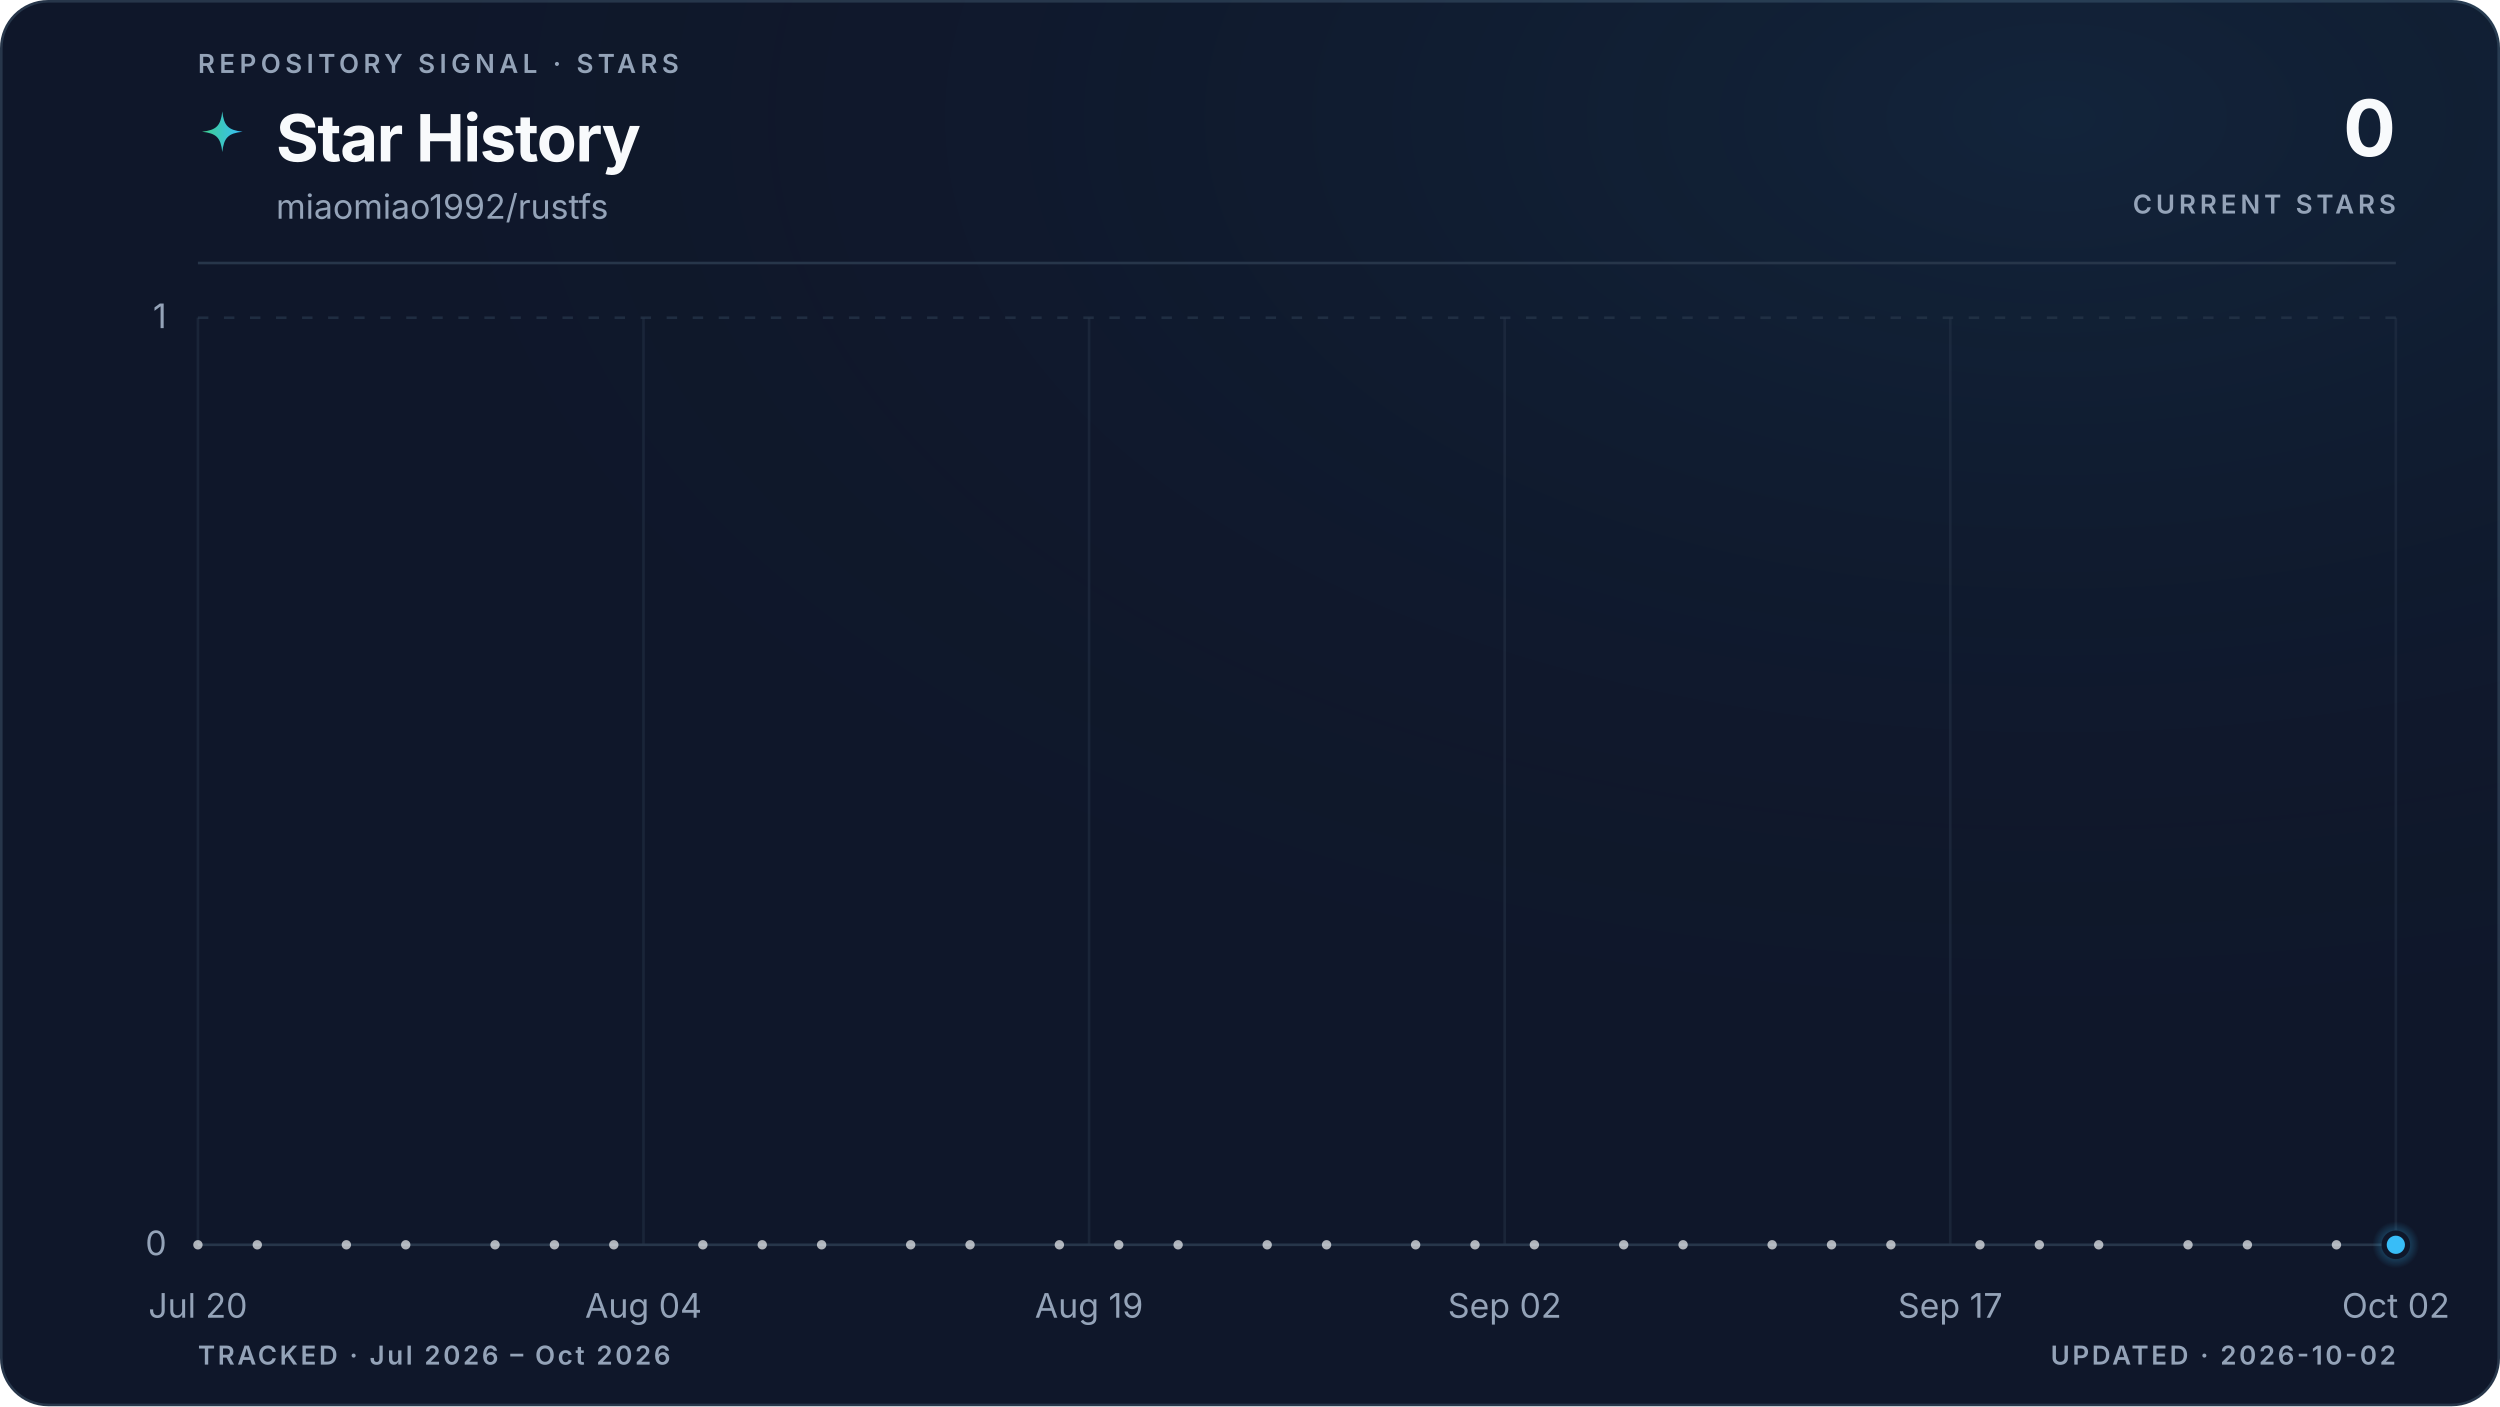
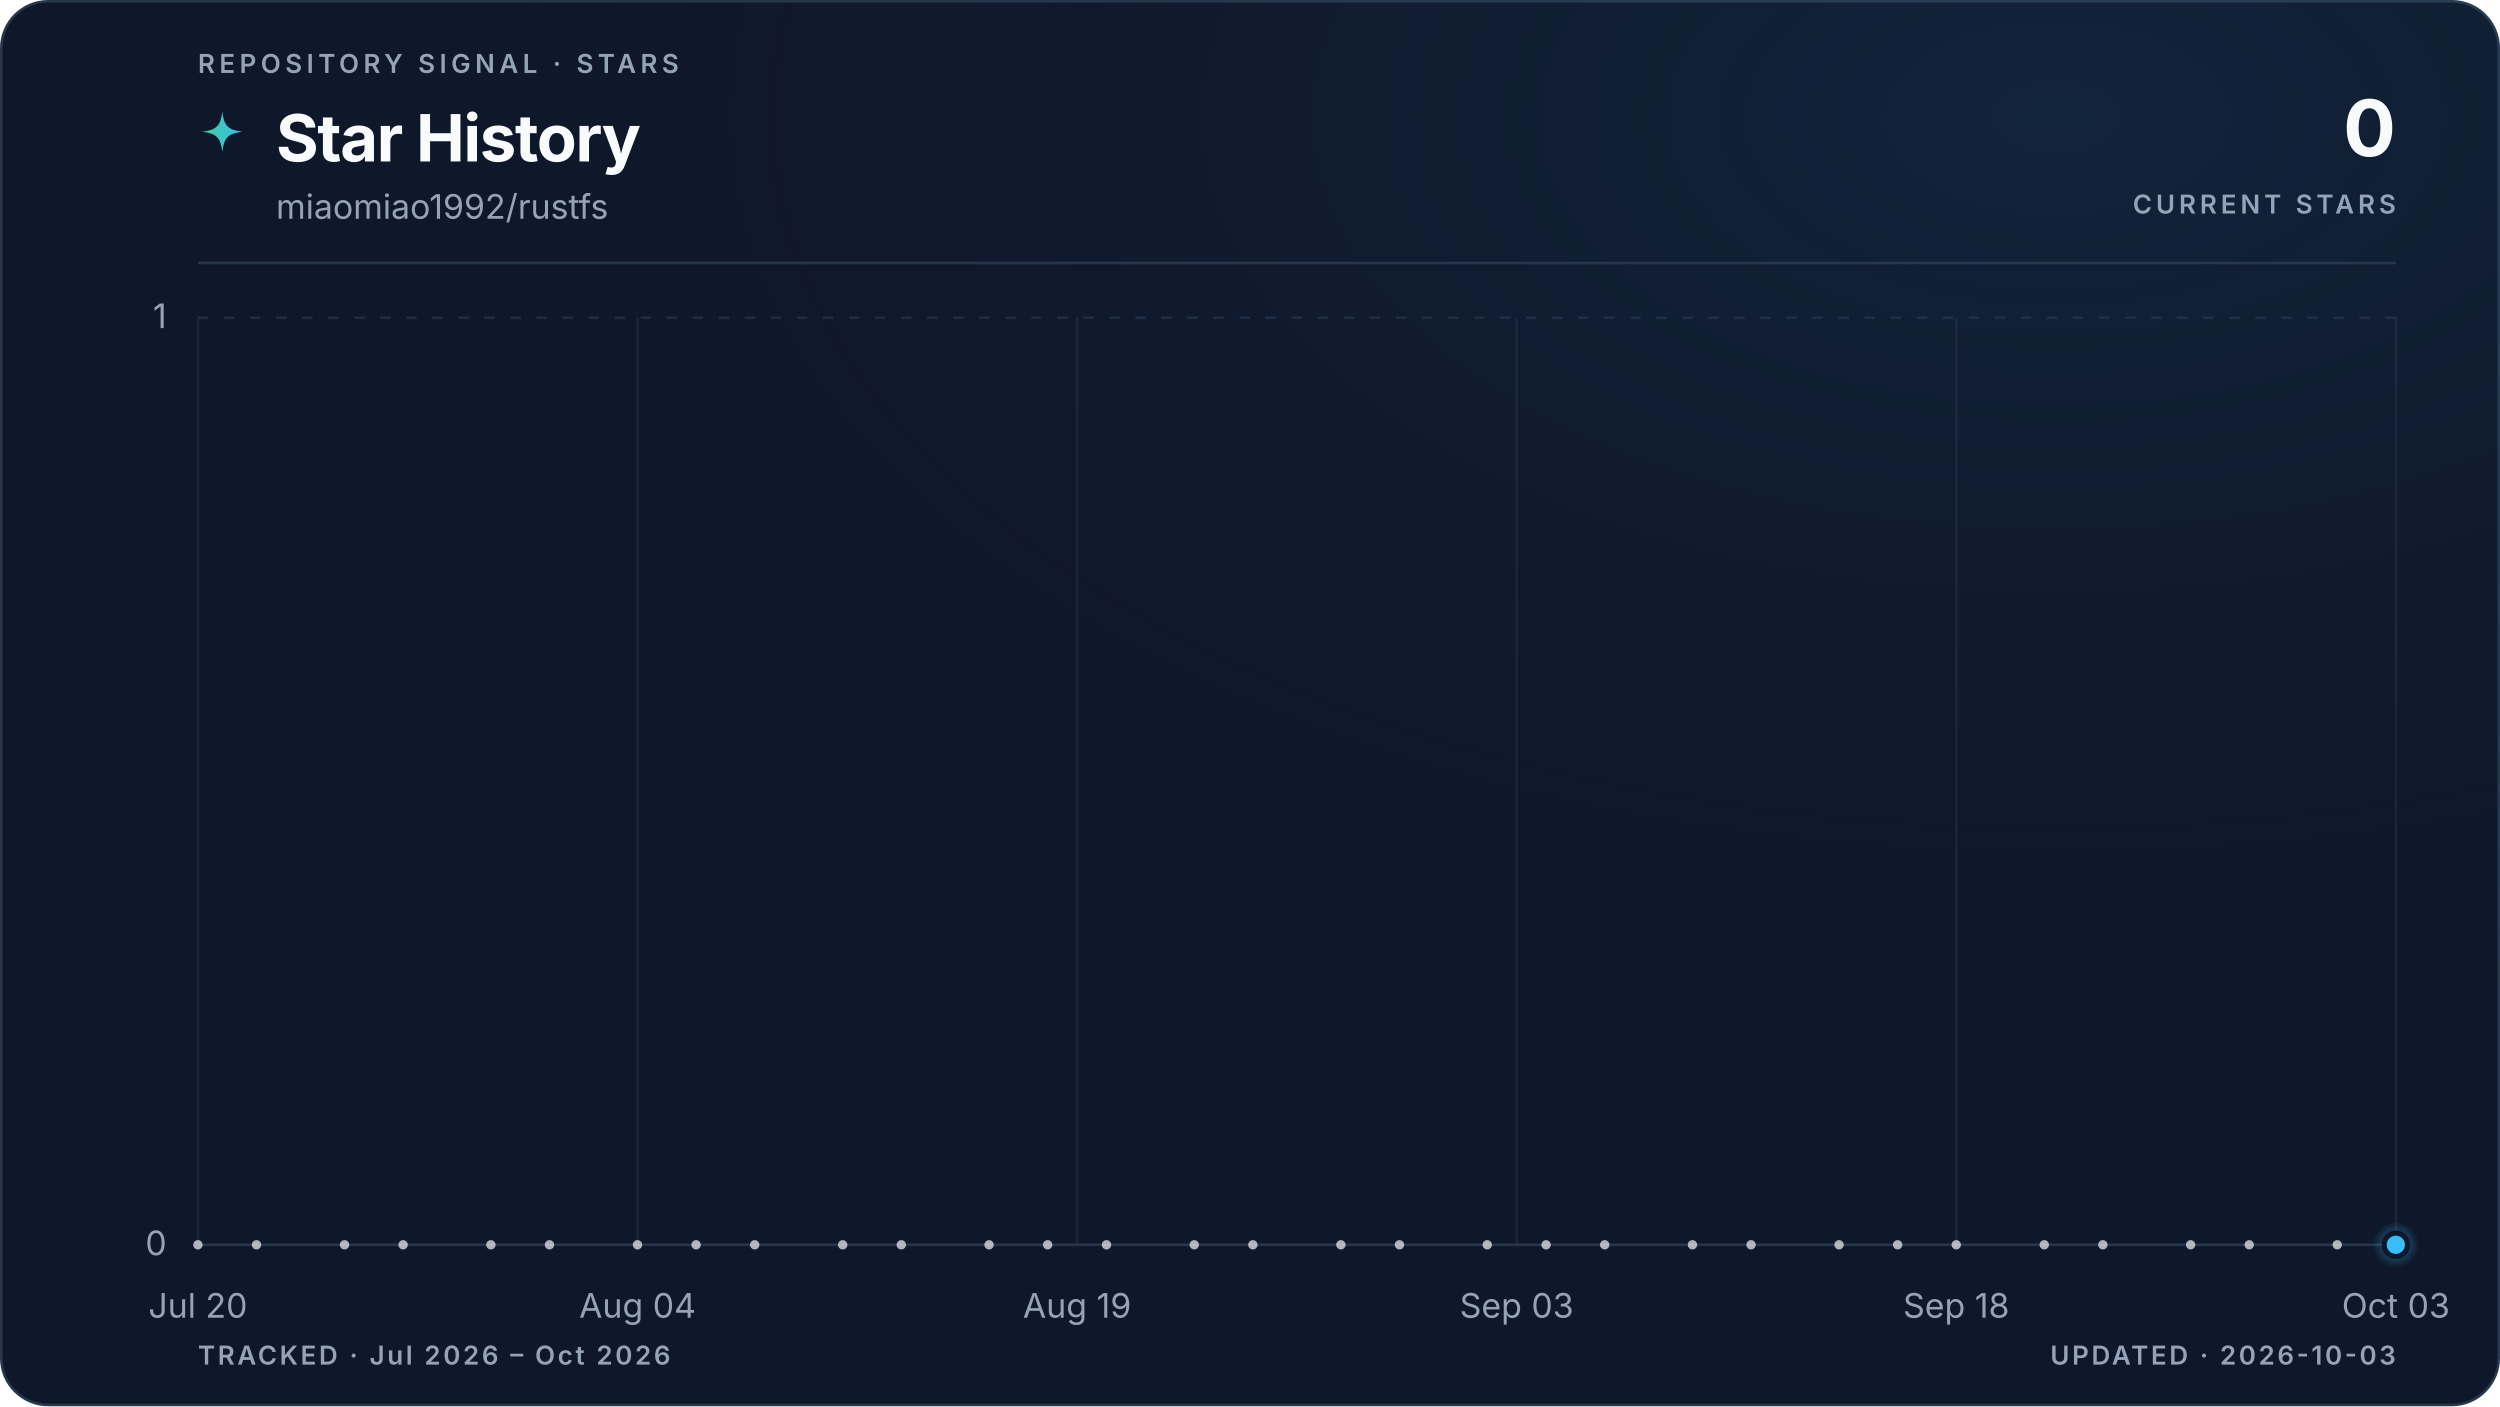
<svg xmlns="http://www.w3.org/2000/svg" viewBox="0 0 960 540" role="img" aria-labelledby="title description" data-style="gradient" data-variant="glow" data-layout="editorial" data-animated="true">
  <defs>
    <linearGradient id="trend" x1="0" y1="0" x2="1" y2="0">
      <stop offset="0%" stop-color="#3ecf8e" />
      <stop offset="100%" stop-color="#38bdf8" />
    </linearGradient>
    <linearGradient id="area" x1="0" y1="0" x2="0" y2="1">
      <stop offset="0%" stop-color="#3ecf8e" stop-opacity="0.22" />
      <stop offset="55%" stop-color="#38bdf8" stop-opacity="0.06" />
      <stop offset="100%" stop-color="#38bdf8" stop-opacity="0" />
    </linearGradient>
    <radialGradient id="marker-halo" cx="50%" cy="50%" r="50%">
      <stop offset="0%" stop-color="#38bdf8" stop-opacity="0.55" />
      <stop offset="100%" stop-color="#38bdf8" stop-opacity="0" />
    </radialGradient>
    <radialGradient id="surface-glow" cx="82%" cy="8%" r="70%">
      <stop offset="0%" stop-color="#38bdf8" stop-opacity="0.08" />
      <stop offset="100%" stop-color="#0f172a" stop-opacity="0" />
    </radialGradient>
    <filter id="trend-glow" x="-20%" y="-20%" width="140%" height="140%">
      <feGaussianBlur stdDeviation="5" />
    </filter>
  </defs>
  <style>
.trend-enter{transform-box:fill-box;transform-origin:center;animation:trend-enter 520ms cubic-bezier(0.16,1,0.3,1)}
.marker-enter{transform-box:fill-box;transform-origin:center;animation:marker-enter 320ms cubic-bezier(0.16,1,0.3,1) 200ms both}
.marker-pulse{transform-box:fill-box;transform-origin:center;animation:marker-pulse 2.6s ease-out infinite}
@keyframes trend-enter{from{opacity:.35;transform:translateY(10px)}to{opacity:1;transform:translateY(0)}}
@keyframes marker-enter{from{opacity:0;transform:scale(.4)}to{opacity:1;transform:scale(1)}}
@keyframes marker-pulse{0%{opacity:.5;transform:scale(.7)}70%,100%{opacity:0;transform:scale(2.1)}}
@media (prefers-reduced-motion:reduce){.trend-enter,.marker-enter,.marker-pulse{animation:none!important}}
@media (prefers-reduced-motion:reduce){.marker-pulse{opacity:0}}
</style>
  <rect x="0.5" y="0.5" width="959" height="539" fill="#0f172a" stroke="#27364a" stroke-width="1" rx="18" />
  <rect width="960" height="540" fill="url(#surface-glow)" rx="18" />
  <text x="76" y="28" fill="#94a3b8" font-family="ui-sans-serif, system-ui, -apple-system, BlinkMacSystemFont, 'Segoe UI', sans-serif" font-size="10" font-weight="600" letter-spacing="1.7">REPOSITORY SIGNAL · STARS</text>
  <path d="M12 1c.8 7.1 2.9 9.2 10 10-7.1.8-9.2 2.9-10 10-.8-7.1-2.9-9.2-10-10 7.1-.8 9.2-2.9 10-10Z" transform="translate(76 42) scale(.78)" fill="url(#trend)" aria-hidden="true" />
  <text x="106" y="62" fill="#f8fafc" font-family="ui-sans-serif, system-ui, -apple-system, BlinkMacSystemFont, 'Segoe UI', sans-serif" font-size="25" font-weight="700" letter-spacing="-0.5">Star History</text>
  <text x="106" y="84" fill="#94a3b8" font-family="ui-sans-serif, system-ui, -apple-system, BlinkMacSystemFont, 'Segoe UI', sans-serif" font-size="13">miaomiao1992/rustfs</text>
  <text x="920" y="60" fill="#f8fafc" font-family="ui-sans-serif, system-ui, -apple-system, BlinkMacSystemFont, 'Segoe UI', sans-serif" font-size="30" font-weight="700" letter-spacing="-0.6" text-anchor="end">0</text>
  <text x="920" y="82" fill="#94a3b8" font-family="ui-sans-serif, system-ui, -apple-system, BlinkMacSystemFont, 'Segoe UI', sans-serif" font-size="10" font-weight="600" letter-spacing="1.5" text-anchor="end">CURRENT STARS</text>
  <line x1="76" y1="101" x2="920" y2="101" stroke="#27364a" stroke-width="1" />
  <line x1="76" y1="478.0" x2="920" y2="478.0" stroke="#27364a" stroke-width="1" stroke-dasharray="0" opacity="1" />
  <text x="64" y="482.0" fill="#94a3b8" font-family="ui-sans-serif, system-ui, -apple-system, BlinkMacSystemFont, 'Segoe UI', sans-serif" font-size="13" text-anchor="end">0</text>
  <line x1="76" y1="122.0" x2="920" y2="122.0" stroke="#27364a" stroke-width="1" stroke-dasharray="4 6" opacity="0.7" />
  <text x="64" y="126.0" fill="#94a3b8" font-family="ui-sans-serif, system-ui, -apple-system, BlinkMacSystemFont, 'Segoe UI', sans-serif" font-size="13" text-anchor="end">1</text>
  <line x1="76.0" y1="122" x2="76.0" y2="478" stroke="#27364a" stroke-width="1" opacity="0.45" />
  <text x="76.0" y="506" fill="#94a3b8" font-family="ui-sans-serif, system-ui, -apple-system, BlinkMacSystemFont, 'Segoe UI', sans-serif" font-size="13" text-anchor="middle">Jul 20</text>
-   <line x1="247.1" y1="122" x2="247.1" y2="478" stroke="#27364a" stroke-width="1" opacity="0.45" />
-   <text x="247.1" y="506" fill="#94a3b8" font-family="ui-sans-serif, system-ui, -apple-system, BlinkMacSystemFont, 'Segoe UI', sans-serif" font-size="13" text-anchor="middle">Aug 04</text>
-   <line x1="418.2" y1="122" x2="418.2" y2="478" stroke="#27364a" stroke-width="1" opacity="0.45" />
-   <text x="418.2" y="506" fill="#94a3b8" font-family="ui-sans-serif, system-ui, -apple-system, BlinkMacSystemFont, 'Segoe UI', sans-serif" font-size="13" text-anchor="middle">Aug 19</text>
-   <line x1="577.8" y1="122" x2="577.8" y2="478" stroke="#27364a" stroke-width="1" opacity="0.45" />
-   <text x="577.8" y="506" fill="#94a3b8" font-family="ui-sans-serif, system-ui, -apple-system, BlinkMacSystemFont, 'Segoe UI', sans-serif" font-size="13" text-anchor="middle">Sep 02</text>
-   <line x1="748.9" y1="122" x2="748.9" y2="478" stroke="#27364a" stroke-width="1" opacity="0.45" />
-   <text x="748.9" y="506" fill="#94a3b8" font-family="ui-sans-serif, system-ui, -apple-system, BlinkMacSystemFont, 'Segoe UI', sans-serif" font-size="13" text-anchor="middle">Sep 17</text>
+   <line x1="244.8" y1="122" x2="244.8" y2="478" stroke="#27364a" stroke-width="1" opacity="0.45" />
+   <text x="244.8" y="506" fill="#94a3b8" font-family="ui-sans-serif, system-ui, -apple-system, BlinkMacSystemFont, 'Segoe UI', sans-serif" font-size="13" text-anchor="middle">Aug 04</text>
+   <line x1="413.6" y1="122" x2="413.6" y2="478" stroke="#27364a" stroke-width="1" opacity="0.45" />
+   <text x="413.6" y="506" fill="#94a3b8" font-family="ui-sans-serif, system-ui, -apple-system, BlinkMacSystemFont, 'Segoe UI', sans-serif" font-size="13" text-anchor="middle">Aug 19</text>
+   <line x1="582.4" y1="122" x2="582.4" y2="478" stroke="#27364a" stroke-width="1" opacity="0.45" />
+   <text x="582.4" y="506" fill="#94a3b8" font-family="ui-sans-serif, system-ui, -apple-system, BlinkMacSystemFont, 'Segoe UI', sans-serif" font-size="13" text-anchor="middle">Sep 03</text>
+   <line x1="751.2" y1="122" x2="751.2" y2="478" stroke="#27364a" stroke-width="1" opacity="0.45" />
+   <text x="751.2" y="506" fill="#94a3b8" font-family="ui-sans-serif, system-ui, -apple-system, BlinkMacSystemFont, 'Segoe UI', sans-serif" font-size="13" text-anchor="middle">Sep 18</text>
  <line x1="920.0" y1="122" x2="920.0" y2="478" stroke="#27364a" stroke-width="1" opacity="0.45" />
-   <text x="920.0" y="506" fill="#94a3b8" font-family="ui-sans-serif, system-ui, -apple-system, BlinkMacSystemFont, 'Segoe UI', sans-serif" font-size="13" text-anchor="middle">Oct 02</text>
+   <text x="920.0" y="506" fill="#94a3b8" font-family="ui-sans-serif, system-ui, -apple-system, BlinkMacSystemFont, 'Segoe UI', sans-serif" font-size="13" text-anchor="middle">Oct 03</text>
  <g class="trend-enter">
-     <path d="M 76.0 478.0 C 79.8 478.0, 83.6 478.0, 87.4 478.0 C 91.2 478.0, 95.0 478.0, 98.8 478.0 C 102.6 478.0, 106.4 478.0, 110.2 478.0 C 114.0 478.0, 117.8 478.0, 121.6 478.0 C 125.4 478.0, 129.2 478.0, 133.0 478.0 C 136.8 478.0, 140.6 478.0, 144.4 478.0 C 148.2 478.0, 152.0 478.0, 155.8 478.0 C 159.6 478.0, 163.4 478.0, 167.2 478.0 C 171.0 478.0, 174.8 478.0, 178.6 478.0 C 182.5 478.0, 186.3 478.0, 190.1 478.0 C 193.9 478.0, 197.7 478.0, 201.5 478.0 C 205.3 478.0, 209.1 478.0, 212.9 478.0 C 216.7 478.0, 220.5 478.0, 224.3 478.0 C 228.1 478.0, 231.9 478.0, 235.7 478.0 C 239.5 478.0, 243.3 478.0, 247.1 478.0 C 250.9 478.0, 254.7 478.0, 258.5 478.0 C 262.3 478.0, 266.1 478.0, 269.9 478.0 C 273.7 478.0, 277.5 478.0, 281.3 478.0 C 285.1 478.0, 288.9 478.0, 292.7 478.0 C 296.5 478.0, 300.3 478.0, 304.1 478.0 C 307.9 478.0, 311.7 478.0, 315.5 478.0 C 319.3 478.0, 323.1 478.0, 326.9 478.0 C 330.7 478.0, 334.5 478.0, 338.3 478.0 C 342.1 478.0, 345.9 478.0, 349.7 478.0 C 353.5 478.0, 357.3 478.0, 361.1 478.0 C 364.9 478.0, 368.7 478.0, 372.5 478.0 C 376.3 478.0, 380.1 478.0, 383.9 478.0 C 387.7 478.0, 391.5 478.0, 395.4 478.0 C 399.2 478.0, 403.0 478.0, 406.8 478.0 C 410.6 478.0, 414.4 478.0, 418.2 478.0 C 422.0 478.0, 425.8 478.0, 429.6 478.0 C 433.4 478.0, 437.2 478.0, 441.0 478.0 C 444.8 478.0, 448.6 478.0, 452.4 478.0 C 456.2 478.0, 460.0 478.0, 463.8 478.0 C 467.6 478.0, 471.4 478.0, 475.2 478.0 C 479.0 478.0, 482.8 478.0, 486.6 478.0 C 490.4 478.0, 494.2 478.0, 498.0 478.0 C 501.8 478.0, 505.6 478.0, 509.4 478.0 C 513.2 478.0, 517.0 478.0, 520.8 478.0 C 524.6 478.0, 528.4 478.0, 532.2 478.0 C 536.0 478.0, 539.8 478.0, 543.6 478.0 C 547.4 478.0, 551.2 478.0, 555.0 478.0 C 558.8 478.0, 562.6 478.0, 566.4 478.0 C 570.2 478.0, 574.0 478.0, 577.8 478.0 C 581.6 478.0, 585.4 478.0, 589.2 478.0 C 593.0 478.0, 596.8 478.0, 600.6 478.0 C 604.5 478.0, 608.3 478.0, 612.1 478.0 C 615.9 478.0, 619.7 478.0, 623.5 478.0 C 627.3 478.0, 631.1 478.0, 634.9 478.0 C 638.7 478.0, 642.5 478.0, 646.3 478.0 C 650.1 478.0, 653.9 478.0, 657.7 478.0 C 661.5 478.0, 665.3 478.0, 669.1 478.0 C 672.9 478.0, 676.7 478.0, 680.5 478.0 C 684.3 478.0, 688.1 478.0, 691.9 478.0 C 695.7 478.0, 699.5 478.0, 703.3 478.0 C 707.1 478.0, 710.9 478.0, 714.7 478.0 C 718.5 478.0, 722.3 478.0, 726.1 478.0 C 729.9 478.0, 733.7 478.0, 737.5 478.0 C 741.3 478.0, 745.1 478.0, 748.9 478.0 C 752.7 478.0, 756.5 478.0, 760.3 478.0 C 764.1 478.0, 767.9 478.0, 771.7 478.0 C 775.5 478.0, 779.3 478.0, 783.1 478.0 C 786.9 478.0, 790.7 478.0, 794.5 478.0 C 798.3 478.0, 802.1 478.0, 805.9 478.0 C 809.7 478.0, 813.5 478.0, 817.4 478.0 C 821.2 478.0, 825.0 478.0, 828.8 478.0 C 832.6 478.0, 836.4 478.0, 840.2 478.0 C 844.0 478.0, 847.8 478.0, 851.6 478.0 C 855.4 478.0, 859.2 478.0, 863.0 478.0 C 866.8 478.0, 870.6 478.0, 874.4 478.0 C 878.2 478.0, 882.0 478.0, 885.8 478.0 C 889.6 478.0, 893.4 478.0, 897.2 478.0 C 901.0 478.0, 904.8 478.0, 908.6 478.0 C 912.4 478.0, 916.2 478.0, 920.0 478.0 L 920.0 478.0 L 76.0 478.0 Z" fill="url(#area)" />
-     <path d="M 76.0 478.0 C 79.8 478.0, 83.6 478.0, 87.4 478.0 C 91.2 478.0, 95.0 478.0, 98.8 478.0 C 102.6 478.0, 106.4 478.0, 110.2 478.0 C 114.0 478.0, 117.8 478.0, 121.6 478.0 C 125.4 478.0, 129.2 478.0, 133.0 478.0 C 136.8 478.0, 140.6 478.0, 144.4 478.0 C 148.2 478.0, 152.0 478.0, 155.8 478.0 C 159.6 478.0, 163.4 478.0, 167.2 478.0 C 171.0 478.0, 174.8 478.0, 178.6 478.0 C 182.5 478.0, 186.3 478.0, 190.1 478.0 C 193.9 478.0, 197.7 478.0, 201.5 478.0 C 205.3 478.0, 209.1 478.0, 212.9 478.0 C 216.7 478.0, 220.5 478.0, 224.3 478.0 C 228.1 478.0, 231.9 478.0, 235.7 478.0 C 239.5 478.0, 243.3 478.0, 247.1 478.0 C 250.9 478.0, 254.7 478.0, 258.5 478.0 C 262.3 478.0, 266.1 478.0, 269.9 478.0 C 273.7 478.0, 277.5 478.0, 281.3 478.0 C 285.1 478.0, 288.9 478.0, 292.7 478.0 C 296.5 478.0, 300.3 478.0, 304.1 478.0 C 307.9 478.0, 311.7 478.0, 315.5 478.0 C 319.3 478.0, 323.1 478.0, 326.9 478.0 C 330.7 478.0, 334.5 478.0, 338.3 478.0 C 342.1 478.0, 345.9 478.0, 349.7 478.0 C 353.5 478.0, 357.3 478.0, 361.1 478.0 C 364.9 478.0, 368.7 478.0, 372.5 478.0 C 376.3 478.0, 380.1 478.0, 383.9 478.0 C 387.7 478.0, 391.5 478.0, 395.4 478.0 C 399.2 478.0, 403.0 478.0, 406.8 478.0 C 410.6 478.0, 414.4 478.0, 418.2 478.0 C 422.0 478.0, 425.8 478.0, 429.6 478.0 C 433.4 478.0, 437.2 478.0, 441.0 478.0 C 444.8 478.0, 448.6 478.0, 452.4 478.0 C 456.2 478.0, 460.0 478.0, 463.8 478.0 C 467.6 478.0, 471.4 478.0, 475.2 478.0 C 479.0 478.0, 482.8 478.0, 486.6 478.0 C 490.4 478.0, 494.2 478.0, 498.0 478.0 C 501.8 478.0, 505.6 478.0, 509.4 478.0 C 513.2 478.0, 517.0 478.0, 520.8 478.0 C 524.6 478.0, 528.4 478.0, 532.2 478.0 C 536.0 478.0, 539.8 478.0, 543.6 478.0 C 547.4 478.0, 551.2 478.0, 555.0 478.0 C 558.8 478.0, 562.6 478.0, 566.4 478.0 C 570.2 478.0, 574.0 478.0, 577.8 478.0 C 581.6 478.0, 585.4 478.0, 589.2 478.0 C 593.0 478.0, 596.8 478.0, 600.6 478.0 C 604.5 478.0, 608.3 478.0, 612.1 478.0 C 615.9 478.0, 619.7 478.0, 623.5 478.0 C 627.3 478.0, 631.1 478.0, 634.9 478.0 C 638.7 478.0, 642.5 478.0, 646.3 478.0 C 650.1 478.0, 653.9 478.0, 657.7 478.0 C 661.5 478.0, 665.3 478.0, 669.1 478.0 C 672.9 478.0, 676.7 478.0, 680.5 478.0 C 684.3 478.0, 688.1 478.0, 691.9 478.0 C 695.7 478.0, 699.5 478.0, 703.3 478.0 C 707.1 478.0, 710.9 478.0, 714.7 478.0 C 718.5 478.0, 722.3 478.0, 726.1 478.0 C 729.9 478.0, 733.7 478.0, 737.5 478.0 C 741.3 478.0, 745.1 478.0, 748.9 478.0 C 752.7 478.0, 756.5 478.0, 760.3 478.0 C 764.1 478.0, 767.9 478.0, 771.7 478.0 C 775.5 478.0, 779.3 478.0, 783.1 478.0 C 786.9 478.0, 790.7 478.0, 794.5 478.0 C 798.3 478.0, 802.1 478.0, 805.9 478.0 C 809.7 478.0, 813.5 478.0, 817.4 478.0 C 821.2 478.0, 825.0 478.0, 828.8 478.0 C 832.6 478.0, 836.4 478.0, 840.2 478.0 C 844.0 478.0, 847.8 478.0, 851.6 478.0 C 855.4 478.0, 859.2 478.0, 863.0 478.0 C 866.8 478.0, 870.6 478.0, 874.4 478.0 C 878.2 478.0, 882.0 478.0, 885.8 478.0 C 889.6 478.0, 893.4 478.0, 897.2 478.0 C 901.0 478.0, 904.8 478.0, 908.6 478.0 C 912.4 478.0, 916.2 478.0, 920.0 478.0" fill="none" stroke="url(#trend)" stroke-width="10" stroke-linecap="round" stroke-linejoin="round" opacity="0.10" filter="url(#trend-glow)" />
-     <path d="M 76.0 478.0 C 79.8 478.0, 83.6 478.0, 87.4 478.0 C 91.2 478.0, 95.0 478.0, 98.8 478.0 C 102.6 478.0, 106.4 478.0, 110.2 478.0 C 114.0 478.0, 117.8 478.0, 121.6 478.0 C 125.4 478.0, 129.2 478.0, 133.0 478.0 C 136.8 478.0, 140.6 478.0, 144.4 478.0 C 148.2 478.0, 152.0 478.0, 155.8 478.0 C 159.6 478.0, 163.4 478.0, 167.2 478.0 C 171.0 478.0, 174.8 478.0, 178.6 478.0 C 182.5 478.0, 186.3 478.0, 190.1 478.0 C 193.9 478.0, 197.7 478.0, 201.5 478.0 C 205.3 478.0, 209.1 478.0, 212.9 478.0 C 216.7 478.0, 220.5 478.0, 224.3 478.0 C 228.1 478.0, 231.9 478.0, 235.7 478.0 C 239.5 478.0, 243.3 478.0, 247.1 478.0 C 250.9 478.0, 254.7 478.0, 258.5 478.0 C 262.3 478.0, 266.1 478.0, 269.9 478.0 C 273.7 478.0, 277.5 478.0, 281.3 478.0 C 285.1 478.0, 288.9 478.0, 292.7 478.0 C 296.5 478.0, 300.3 478.0, 304.1 478.0 C 307.9 478.0, 311.7 478.0, 315.5 478.0 C 319.3 478.0, 323.1 478.0, 326.9 478.0 C 330.7 478.0, 334.5 478.0, 338.3 478.0 C 342.1 478.0, 345.9 478.0, 349.7 478.0 C 353.5 478.0, 357.3 478.0, 361.1 478.0 C 364.9 478.0, 368.7 478.0, 372.5 478.0 C 376.3 478.0, 380.1 478.0, 383.9 478.0 C 387.7 478.0, 391.5 478.0, 395.4 478.0 C 399.2 478.0, 403.0 478.0, 406.8 478.0 C 410.6 478.0, 414.4 478.0, 418.2 478.0 C 422.0 478.0, 425.8 478.0, 429.6 478.0 C 433.4 478.0, 437.2 478.0, 441.0 478.0 C 444.8 478.0, 448.6 478.0, 452.4 478.0 C 456.2 478.0, 460.0 478.0, 463.8 478.0 C 467.6 478.0, 471.4 478.0, 475.2 478.0 C 479.0 478.0, 482.8 478.0, 486.6 478.0 C 490.4 478.0, 494.2 478.0, 498.0 478.0 C 501.8 478.0, 505.6 478.0, 509.4 478.0 C 513.2 478.0, 517.0 478.0, 520.8 478.0 C 524.6 478.0, 528.4 478.0, 532.2 478.0 C 536.0 478.0, 539.8 478.0, 543.6 478.0 C 547.4 478.0, 551.2 478.0, 555.0 478.0 C 558.8 478.0, 562.6 478.0, 566.4 478.0 C 570.2 478.0, 574.0 478.0, 577.8 478.0 C 581.6 478.0, 585.4 478.0, 589.2 478.0 C 593.0 478.0, 596.8 478.0, 600.6 478.0 C 604.5 478.0, 608.3 478.0, 612.1 478.0 C 615.9 478.0, 619.7 478.0, 623.5 478.0 C 627.3 478.0, 631.1 478.0, 634.9 478.0 C 638.7 478.0, 642.5 478.0, 646.3 478.0 C 650.1 478.0, 653.9 478.0, 657.7 478.0 C 661.5 478.0, 665.3 478.0, 669.1 478.0 C 672.9 478.0, 676.7 478.0, 680.5 478.0 C 684.3 478.0, 688.1 478.0, 691.9 478.0 C 695.7 478.0, 699.5 478.0, 703.3 478.0 C 707.1 478.0, 710.9 478.0, 714.7 478.0 C 718.5 478.0, 722.3 478.0, 726.1 478.0 C 729.9 478.0, 733.7 478.0, 737.5 478.0 C 741.3 478.0, 745.1 478.0, 748.9 478.0 C 752.7 478.0, 756.5 478.0, 760.3 478.0 C 764.1 478.0, 767.9 478.0, 771.7 478.0 C 775.5 478.0, 779.3 478.0, 783.1 478.0 C 786.9 478.0, 790.7 478.0, 794.5 478.0 C 798.3 478.0, 802.1 478.0, 805.9 478.0 C 809.7 478.0, 813.5 478.0, 817.4 478.0 C 821.2 478.0, 825.0 478.0, 828.8 478.0 C 832.6 478.0, 836.4 478.0, 840.2 478.0 C 844.0 478.0, 847.8 478.0, 851.6 478.0 C 855.4 478.0, 859.2 478.0, 863.0 478.0 C 866.8 478.0, 870.6 478.0, 874.4 478.0 C 878.2 478.0, 882.0 478.0, 885.8 478.0 C 889.6 478.0, 893.4 478.0, 897.2 478.0 C 901.0 478.0, 904.8 478.0, 908.6 478.0 C 912.4 478.0, 916.2 478.0, 920.0 478.0" fill="none" stroke="url(#trend)" stroke-width="3" stroke-linecap="round" stroke-linejoin="round" />
+     <path d="M 76.0 478.0 C 79.8 478.0, 83.5 478.0, 87.3 478.0 C 91.0 478.0, 94.8 478.0, 98.5 478.0 C 102.3 478.0, 106.0 478.0, 109.8 478.0 C 113.5 478.0, 117.3 478.0, 121.0 478.0 C 124.8 478.0, 128.5 478.0, 132.3 478.0 C 136.0 478.0, 139.8 478.0, 143.5 478.0 C 147.3 478.0, 151.0 478.0, 154.8 478.0 C 158.5 478.0, 162.3 478.0, 166.0 478.0 C 169.8 478.0, 173.5 478.0, 177.3 478.0 C 181.0 478.0, 184.8 478.0, 188.5 478.0 C 192.3 478.0, 196.0 478.0, 199.8 478.0 C 203.5 478.0, 207.3 478.0, 211.0 478.0 C 214.8 478.0, 218.5 478.0, 222.3 478.0 C 226.0 478.0, 229.8 478.0, 233.5 478.0 C 237.3 478.0, 241.0 478.0, 244.8 478.0 C 248.6 478.0, 252.3 478.0, 256.1 478.0 C 259.8 478.0, 263.6 478.0, 267.3 478.0 C 271.1 478.0, 274.8 478.0, 278.6 478.0 C 282.3 478.0, 286.1 478.0, 289.8 478.0 C 293.6 478.0, 297.3 478.0, 301.1 478.0 C 304.8 478.0, 308.6 478.0, 312.3 478.0 C 316.1 478.0, 319.8 478.0, 323.6 478.0 C 327.3 478.0, 331.1 478.0, 334.8 478.0 C 338.6 478.0, 342.3 478.0, 346.1 478.0 C 349.8 478.0, 353.6 478.0, 357.3 478.0 C 361.1 478.0, 364.8 478.0, 368.6 478.0 C 372.3 478.0, 376.1 478.0, 379.8 478.0 C 383.6 478.0, 387.3 478.0, 391.1 478.0 C 394.8 478.0, 398.6 478.0, 402.3 478.0 C 406.1 478.0, 409.8 478.0, 413.6 478.0 C 417.4 478.0, 421.1 478.0, 424.9 478.0 C 428.6 478.0, 432.4 478.0, 436.1 478.0 C 439.9 478.0, 443.6 478.0, 447.4 478.0 C 451.1 478.0, 454.9 478.0, 458.6 478.0 C 462.4 478.0, 466.1 478.0, 469.9 478.0 C 473.6 478.0, 477.4 478.0, 481.1 478.0 C 484.9 478.0, 488.6 478.0, 492.4 478.0 C 496.1 478.0, 499.9 478.0, 503.6 478.0 C 507.4 478.0, 511.1 478.0, 514.9 478.0 C 518.6 478.0, 522.4 478.0, 526.1 478.0 C 529.9 478.0, 533.6 478.0, 537.4 478.0 C 541.1 478.0, 544.9 478.0, 548.6 478.0 C 552.4 478.0, 556.1 478.0, 559.9 478.0 C 563.6 478.0, 567.4 478.0, 571.1 478.0 C 574.9 478.0, 578.6 478.0, 582.4 478.0 C 586.2 478.0, 589.9 478.0, 593.7 478.0 C 597.4 478.0, 601.2 478.0, 604.9 478.0 C 608.7 478.0, 612.4 478.0, 616.2 478.0 C 619.9 478.0, 623.7 478.0, 627.4 478.0 C 631.2 478.0, 634.9 478.0, 638.7 478.0 C 642.4 478.0, 646.2 478.0, 649.9 478.0 C 653.7 478.0, 657.4 478.0, 661.2 478.0 C 664.9 478.0, 668.7 478.0, 672.4 478.0 C 676.2 478.0, 679.9 478.0, 683.7 478.0 C 687.4 478.0, 691.2 478.0, 694.9 478.0 C 698.7 478.0, 702.4 478.0, 706.2 478.0 C 709.9 478.0, 713.7 478.0, 717.4 478.0 C 721.2 478.0, 724.9 478.0, 728.7 478.0 C 732.4 478.0, 736.2 478.0, 739.9 478.0 C 743.7 478.0, 747.4 478.0, 751.2 478.0 C 755.0 478.0, 758.7 478.0, 762.5 478.0 C 766.2 478.0, 770.0 478.0, 773.7 478.0 C 777.5 478.0, 781.2 478.0, 785.0 478.0 C 788.7 478.0, 792.5 478.0, 796.2 478.0 C 800.0 478.0, 803.7 478.0, 807.5 478.0 C 811.2 478.0, 815.0 478.0, 818.7 478.0 C 822.5 478.0, 826.2 478.0, 830.0 478.0 C 833.7 478.0, 837.5 478.0, 841.2 478.0 C 845.0 478.0, 848.7 478.0, 852.5 478.0 C 856.2 478.0, 860.0 478.0, 863.7 478.0 C 867.5 478.0, 871.2 478.0, 875.0 478.0 C 878.7 478.0, 882.5 478.0, 886.2 478.0 C 890.0 478.0, 893.7 478.0, 897.5 478.0 C 901.2 478.0, 905.0 478.0, 908.7 478.0 C 912.5 478.0, 916.2 478.0, 920.0 478.0 L 920.0 478.0 L 76.0 478.0 Z" fill="url(#area)" />
+     <path d="M 76.0 478.0 C 79.8 478.0, 83.5 478.0, 87.3 478.0 C 91.0 478.0, 94.8 478.0, 98.5 478.0 C 102.3 478.0, 106.0 478.0, 109.8 478.0 C 113.5 478.0, 117.3 478.0, 121.0 478.0 C 124.8 478.0, 128.5 478.0, 132.3 478.0 C 136.0 478.0, 139.8 478.0, 143.5 478.0 C 147.3 478.0, 151.0 478.0, 154.8 478.0 C 158.5 478.0, 162.3 478.0, 166.0 478.0 C 169.8 478.0, 173.5 478.0, 177.3 478.0 C 181.0 478.0, 184.8 478.0, 188.5 478.0 C 192.3 478.0, 196.0 478.0, 199.8 478.0 C 203.5 478.0, 207.3 478.0, 211.0 478.0 C 214.8 478.0, 218.5 478.0, 222.3 478.0 C 226.0 478.0, 229.8 478.0, 233.5 478.0 C 237.3 478.0, 241.0 478.0, 244.8 478.0 C 248.6 478.0, 252.3 478.0, 256.1 478.0 C 259.8 478.0, 263.6 478.0, 267.3 478.0 C 271.1 478.0, 274.8 478.0, 278.6 478.0 C 282.3 478.0, 286.1 478.0, 289.8 478.0 C 293.6 478.0, 297.3 478.0, 301.1 478.0 C 304.8 478.0, 308.6 478.0, 312.3 478.0 C 316.1 478.0, 319.8 478.0, 323.6 478.0 C 327.3 478.0, 331.1 478.0, 334.8 478.0 C 338.6 478.0, 342.3 478.0, 346.1 478.0 C 349.8 478.0, 353.6 478.0, 357.3 478.0 C 361.1 478.0, 364.8 478.0, 368.6 478.0 C 372.3 478.0, 376.1 478.0, 379.8 478.0 C 383.6 478.0, 387.3 478.0, 391.1 478.0 C 394.8 478.0, 398.6 478.0, 402.3 478.0 C 406.1 478.0, 409.8 478.0, 413.6 478.0 C 417.4 478.0, 421.1 478.0, 424.9 478.0 C 428.6 478.0, 432.4 478.0, 436.1 478.0 C 439.9 478.0, 443.6 478.0, 447.4 478.0 C 451.1 478.0, 454.9 478.0, 458.6 478.0 C 462.4 478.0, 466.1 478.0, 469.9 478.0 C 473.6 478.0, 477.4 478.0, 481.1 478.0 C 484.9 478.0, 488.6 478.0, 492.4 478.0 C 496.1 478.0, 499.9 478.0, 503.6 478.0 C 507.4 478.0, 511.1 478.0, 514.9 478.0 C 518.6 478.0, 522.4 478.0, 526.1 478.0 C 529.9 478.0, 533.6 478.0, 537.4 478.0 C 541.1 478.0, 544.9 478.0, 548.6 478.0 C 552.4 478.0, 556.1 478.0, 559.9 478.0 C 563.6 478.0, 567.4 478.0, 571.1 478.0 C 574.9 478.0, 578.6 478.0, 582.4 478.0 C 586.2 478.0, 589.9 478.0, 593.7 478.0 C 597.4 478.0, 601.2 478.0, 604.9 478.0 C 608.7 478.0, 612.4 478.0, 616.2 478.0 C 619.9 478.0, 623.7 478.0, 627.4 478.0 C 631.2 478.0, 634.9 478.0, 638.7 478.0 C 642.4 478.0, 646.2 478.0, 649.9 478.0 C 653.7 478.0, 657.4 478.0, 661.2 478.0 C 664.9 478.0, 668.7 478.0, 672.4 478.0 C 676.2 478.0, 679.9 478.0, 683.7 478.0 C 687.4 478.0, 691.2 478.0, 694.9 478.0 C 698.7 478.0, 702.4 478.0, 706.2 478.0 C 709.9 478.0, 713.7 478.0, 717.4 478.0 C 721.2 478.0, 724.9 478.0, 728.7 478.0 C 732.4 478.0, 736.2 478.0, 739.9 478.0 C 743.7 478.0, 747.4 478.0, 751.2 478.0 C 755.0 478.0, 758.7 478.0, 762.5 478.0 C 766.2 478.0, 770.0 478.0, 773.7 478.0 C 777.5 478.0, 781.2 478.0, 785.0 478.0 C 788.7 478.0, 792.5 478.0, 796.2 478.0 C 800.0 478.0, 803.7 478.0, 807.5 478.0 C 811.2 478.0, 815.0 478.0, 818.7 478.0 C 822.5 478.0, 826.2 478.0, 830.0 478.0 C 833.7 478.0, 837.5 478.0, 841.2 478.0 C 845.0 478.0, 848.7 478.0, 852.5 478.0 C 856.2 478.0, 860.0 478.0, 863.7 478.0 C 867.5 478.0, 871.2 478.0, 875.0 478.0 C 878.7 478.0, 882.5 478.0, 886.2 478.0 C 890.0 478.0, 893.7 478.0, 897.5 478.0 C 901.2 478.0, 905.0 478.0, 908.7 478.0 C 912.5 478.0, 916.2 478.0, 920.0 478.0" fill="none" stroke="url(#trend)" stroke-width="10" stroke-linecap="round" stroke-linejoin="round" opacity="0.10" filter="url(#trend-glow)" />
+     <path d="M 76.0 478.0 C 79.8 478.0, 83.5 478.0, 87.3 478.0 C 91.0 478.0, 94.8 478.0, 98.5 478.0 C 102.3 478.0, 106.0 478.0, 109.8 478.0 C 113.5 478.0, 117.3 478.0, 121.0 478.0 C 124.8 478.0, 128.5 478.0, 132.3 478.0 C 136.0 478.0, 139.8 478.0, 143.5 478.0 C 147.3 478.0, 151.0 478.0, 154.8 478.0 C 158.5 478.0, 162.3 478.0, 166.0 478.0 C 169.8 478.0, 173.5 478.0, 177.3 478.0 C 181.0 478.0, 184.8 478.0, 188.5 478.0 C 192.3 478.0, 196.0 478.0, 199.8 478.0 C 203.5 478.0, 207.3 478.0, 211.0 478.0 C 214.8 478.0, 218.5 478.0, 222.3 478.0 C 226.0 478.0, 229.8 478.0, 233.5 478.0 C 237.3 478.0, 241.0 478.0, 244.8 478.0 C 248.6 478.0, 252.3 478.0, 256.1 478.0 C 259.8 478.0, 263.6 478.0, 267.3 478.0 C 271.1 478.0, 274.8 478.0, 278.6 478.0 C 282.3 478.0, 286.1 478.0, 289.8 478.0 C 293.6 478.0, 297.3 478.0, 301.1 478.0 C 304.8 478.0, 308.6 478.0, 312.3 478.0 C 316.1 478.0, 319.8 478.0, 323.6 478.0 C 327.3 478.0, 331.1 478.0, 334.8 478.0 C 338.6 478.0, 342.3 478.0, 346.1 478.0 C 349.8 478.0, 353.6 478.0, 357.3 478.0 C 361.1 478.0, 364.8 478.0, 368.6 478.0 C 372.3 478.0, 376.1 478.0, 379.8 478.0 C 383.6 478.0, 387.3 478.0, 391.1 478.0 C 394.8 478.0, 398.6 478.0, 402.3 478.0 C 406.1 478.0, 409.8 478.0, 413.6 478.0 C 417.4 478.0, 421.1 478.0, 424.9 478.0 C 428.6 478.0, 432.4 478.0, 436.1 478.0 C 439.9 478.0, 443.6 478.0, 447.4 478.0 C 451.1 478.0, 454.9 478.0, 458.6 478.0 C 462.4 478.0, 466.1 478.0, 469.9 478.0 C 473.6 478.0, 477.4 478.0, 481.1 478.0 C 484.9 478.0, 488.6 478.0, 492.4 478.0 C 496.1 478.0, 499.9 478.0, 503.6 478.0 C 507.4 478.0, 511.1 478.0, 514.9 478.0 C 518.6 478.0, 522.4 478.0, 526.1 478.0 C 529.9 478.0, 533.6 478.0, 537.4 478.0 C 541.1 478.0, 544.9 478.0, 548.6 478.0 C 552.4 478.0, 556.1 478.0, 559.9 478.0 C 563.6 478.0, 567.4 478.0, 571.1 478.0 C 574.9 478.0, 578.6 478.0, 582.4 478.0 C 586.2 478.0, 589.9 478.0, 593.7 478.0 C 597.4 478.0, 601.2 478.0, 604.9 478.0 C 608.7 478.0, 612.4 478.0, 616.2 478.0 C 619.9 478.0, 623.7 478.0, 627.4 478.0 C 631.2 478.0, 634.9 478.0, 638.7 478.0 C 642.4 478.0, 646.2 478.0, 649.9 478.0 C 653.7 478.0, 657.4 478.0, 661.2 478.0 C 664.9 478.0, 668.7 478.0, 672.4 478.0 C 676.2 478.0, 679.9 478.0, 683.7 478.0 C 687.4 478.0, 691.2 478.0, 694.9 478.0 C 698.7 478.0, 702.4 478.0, 706.2 478.0 C 709.9 478.0, 713.7 478.0, 717.4 478.0 C 721.2 478.0, 724.9 478.0, 728.7 478.0 C 732.4 478.0, 736.2 478.0, 739.9 478.0 C 743.7 478.0, 747.4 478.0, 751.2 478.0 C 755.0 478.0, 758.7 478.0, 762.5 478.0 C 766.2 478.0, 770.0 478.0, 773.7 478.0 C 777.5 478.0, 781.2 478.0, 785.0 478.0 C 788.7 478.0, 792.5 478.0, 796.2 478.0 C 800.0 478.0, 803.7 478.0, 807.5 478.0 C 811.2 478.0, 815.0 478.0, 818.7 478.0 C 822.5 478.0, 826.2 478.0, 830.0 478.0 C 833.7 478.0, 837.5 478.0, 841.2 478.0 C 845.0 478.0, 848.7 478.0, 852.5 478.0 C 856.2 478.0, 860.0 478.0, 863.7 478.0 C 867.5 478.0, 871.2 478.0, 875.0 478.0 C 878.7 478.0, 882.5 478.0, 886.2 478.0 C 890.0 478.0, 893.7 478.0, 897.5 478.0 C 901.2 478.0, 905.0 478.0, 908.7 478.0 C 912.5 478.0, 916.2 478.0, 920.0 478.0" fill="none" stroke="url(#trend)" stroke-width="3" stroke-linecap="round" stroke-linejoin="round" />
    <g data-point-count="31" fill="#f8fafc" opacity="0.68">
      <circle cx="76.0" cy="478.0" r="1.8" />
-       <circle cx="98.8" cy="478.0" r="1.8" />
-       <circle cx="133.0" cy="478.0" r="1.8" />
-       <circle cx="155.8" cy="478.0" r="1.8" />
-       <circle cx="190.1" cy="478.0" r="1.8" />
-       <circle cx="212.9" cy="478.0" r="1.8" />
-       <circle cx="235.7" cy="478.0" r="1.8" />
-       <circle cx="269.9" cy="478.0" r="1.8" />
-       <circle cx="292.7" cy="478.0" r="1.8" />
-       <circle cx="315.5" cy="478.0" r="1.8" />
-       <circle cx="349.7" cy="478.0" r="1.8" />
-       <circle cx="372.5" cy="478.0" r="1.8" />
-       <circle cx="406.8" cy="478.0" r="1.8" />
-       <circle cx="429.6" cy="478.0" r="1.8" />
-       <circle cx="452.4" cy="478.0" r="1.8" />
-       <circle cx="486.6" cy="478.0" r="1.8" />
-       <circle cx="509.4" cy="478.0" r="1.8" />
-       <circle cx="543.6" cy="478.0" r="1.8" />
-       <circle cx="566.4" cy="478.0" r="1.8" />
-       <circle cx="589.2" cy="478.0" r="1.8" />
-       <circle cx="623.5" cy="478.0" r="1.8" />
-       <circle cx="646.3" cy="478.0" r="1.8" />
-       <circle cx="680.5" cy="478.0" r="1.8" />
-       <circle cx="703.3" cy="478.0" r="1.8" />
-       <circle cx="726.1" cy="478.0" r="1.8" />
-       <circle cx="760.3" cy="478.0" r="1.8" />
-       <circle cx="783.1" cy="478.0" r="1.8" />
-       <circle cx="805.9" cy="478.0" r="1.8" />
-       <circle cx="840.2" cy="478.0" r="1.8" />
-       <circle cx="863.0" cy="478.0" r="1.8" />
-       <circle cx="897.2" cy="478.0" r="1.8" />
+       <circle cx="98.5" cy="478.0" r="1.8" />
+       <circle cx="132.3" cy="478.0" r="1.8" />
+       <circle cx="154.8" cy="478.0" r="1.8" />
+       <circle cx="188.5" cy="478.0" r="1.8" />
+       <circle cx="211.0" cy="478.0" r="1.8" />
+       <circle cx="244.8" cy="478.0" r="1.8" />
+       <circle cx="267.3" cy="478.0" r="1.8" />
+       <circle cx="289.8" cy="478.0" r="1.8" />
+       <circle cx="323.6" cy="478.0" r="1.8" />
+       <circle cx="346.1" cy="478.0" r="1.8" />
+       <circle cx="379.8" cy="478.0" r="1.8" />
+       <circle cx="402.3" cy="478.0" r="1.8" />
+       <circle cx="424.9" cy="478.0" r="1.8" />
+       <circle cx="458.6" cy="478.0" r="1.8" />
+       <circle cx="481.1" cy="478.0" r="1.8" />
+       <circle cx="514.9" cy="478.0" r="1.8" />
+       <circle cx="537.4" cy="478.0" r="1.8" />
+       <circle cx="571.1" cy="478.0" r="1.8" />
+       <circle cx="593.7" cy="478.0" r="1.8" />
+       <circle cx="616.2" cy="478.0" r="1.8" />
+       <circle cx="649.9" cy="478.0" r="1.8" />
+       <circle cx="672.4" cy="478.0" r="1.8" />
+       <circle cx="706.2" cy="478.0" r="1.8" />
+       <circle cx="728.7" cy="478.0" r="1.8" />
+       <circle cx="751.2" cy="478.0" r="1.8" />
+       <circle cx="785.0" cy="478.0" r="1.8" />
+       <circle cx="807.5" cy="478.0" r="1.8" />
+       <circle cx="841.2" cy="478.0" r="1.8" />
+       <circle cx="863.7" cy="478.0" r="1.8" />
+       <circle cx="897.5" cy="478.0" r="1.8" />
    </g>
  </g>
  <g class="marker-enter">
    <circle class="marker-pulse" cx="920.0" cy="478.0" r="9" fill="url(#marker-halo)" />
    <circle cx="920.0" cy="478.0" r="4.5" fill="#38bdf8" stroke="#0f172a" stroke-width="2" />
  </g>
  <text x="76" y="524" fill="#94a3b8" font-family="ui-sans-serif, system-ui, -apple-system, BlinkMacSystemFont, 'Segoe UI', sans-serif" font-size="10" font-weight="600" letter-spacing="1">TRACKED · Jul 2026 – Oct 2026</text>
-   <text x="920" y="524" fill="#94a3b8" font-family="ui-sans-serif, system-ui, -apple-system, BlinkMacSystemFont, 'Segoe UI', sans-serif" font-size="10" font-weight="600" letter-spacing="1" text-anchor="end">UPDATED · 2026-10-02</text>
+   <text x="920" y="524" fill="#94a3b8" font-family="ui-sans-serif, system-ui, -apple-system, BlinkMacSystemFont, 'Segoe UI', sans-serif" font-size="10" font-weight="600" letter-spacing="1" text-anchor="end">UPDATED · 2026-10-03</text>
</svg>
